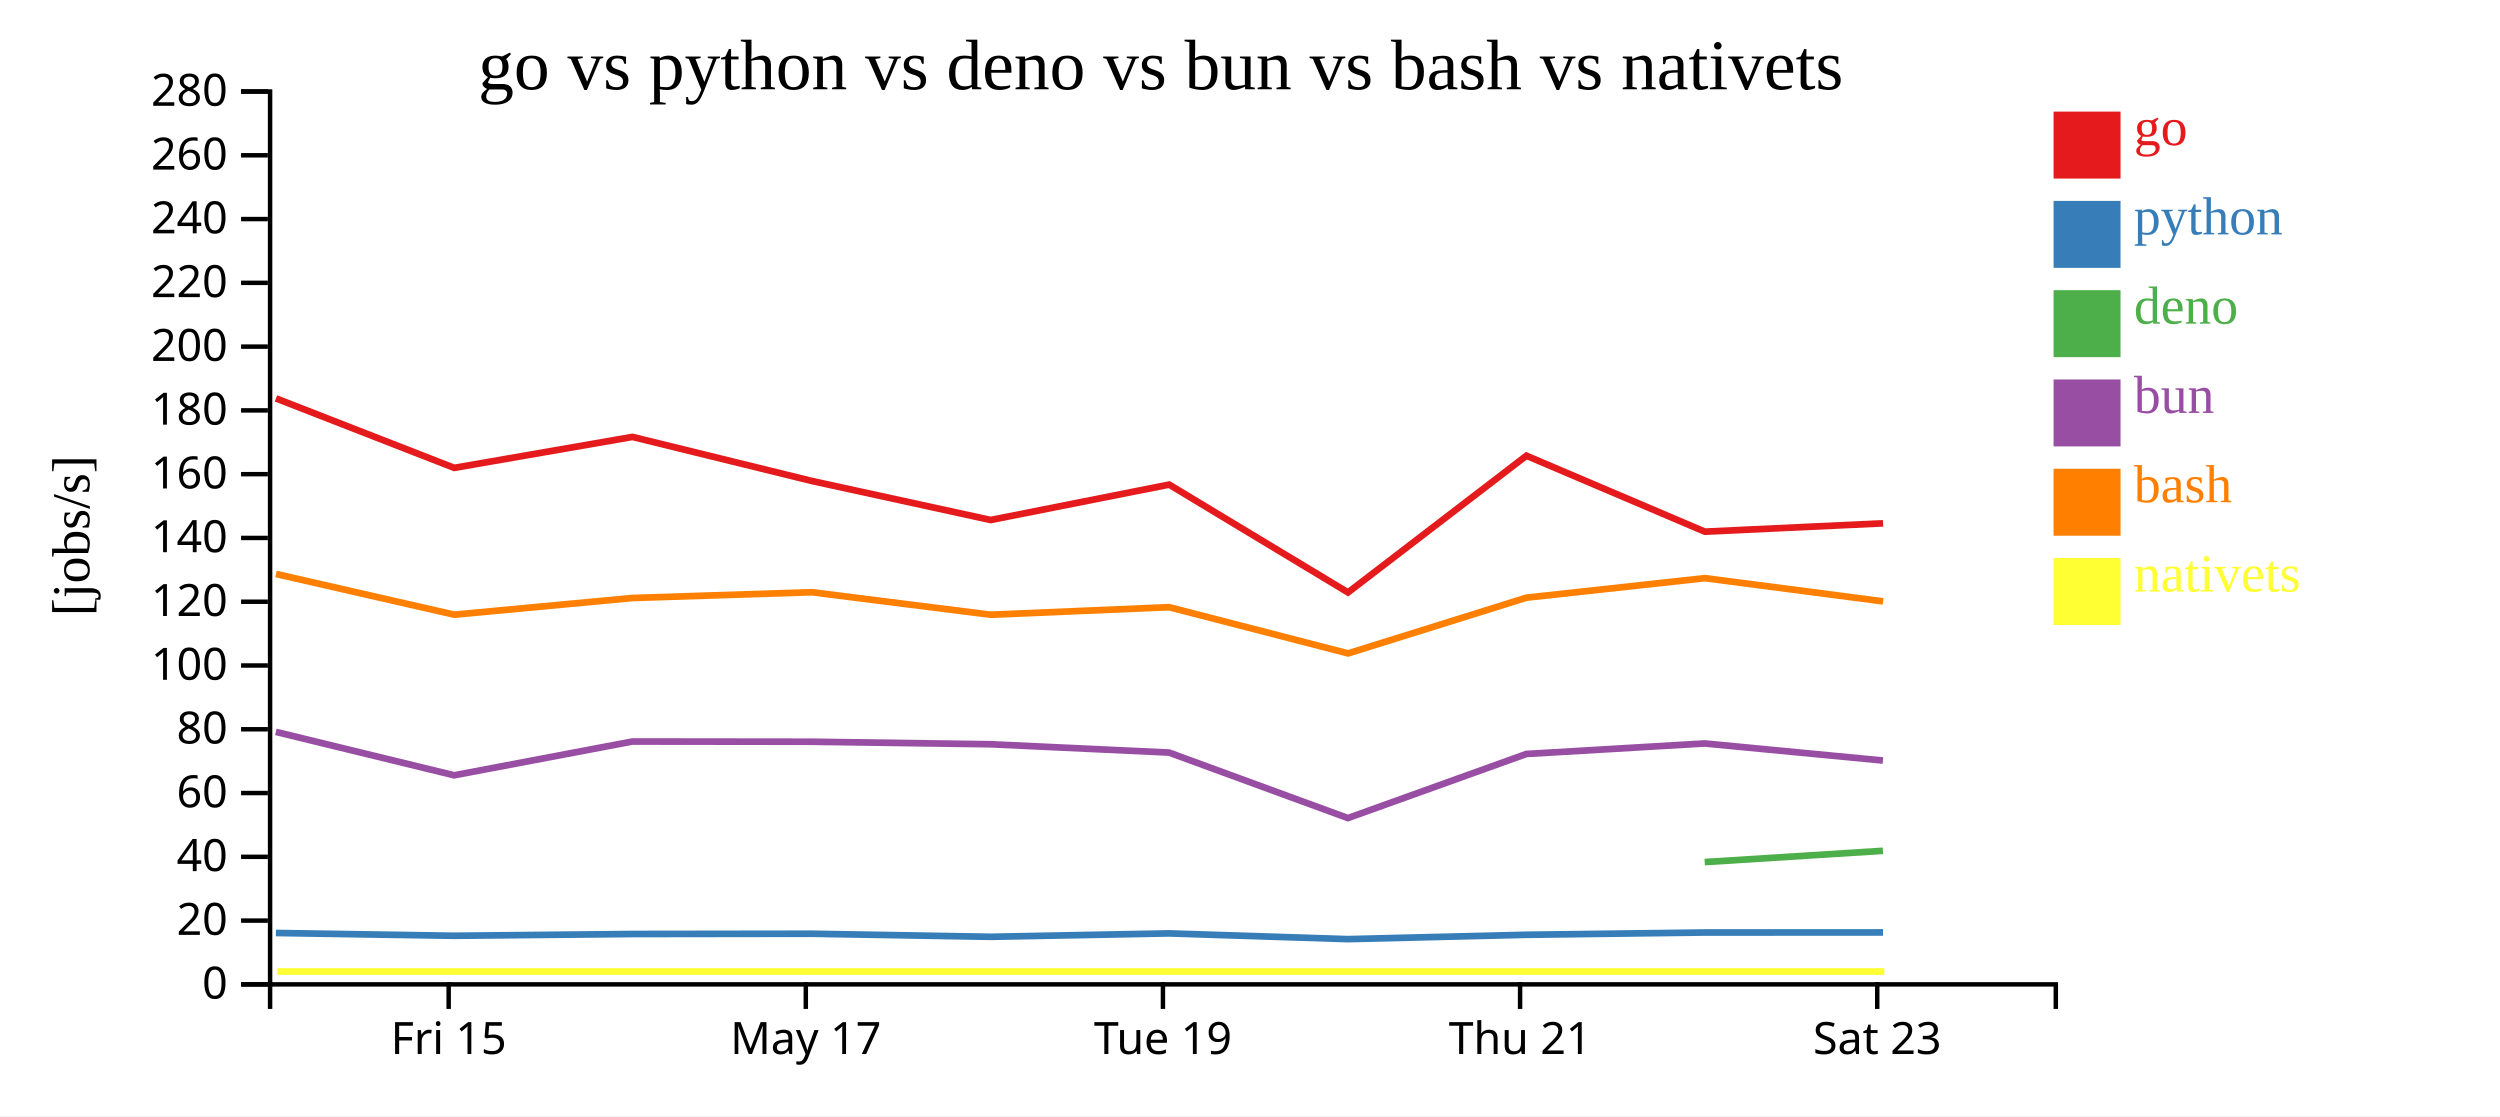
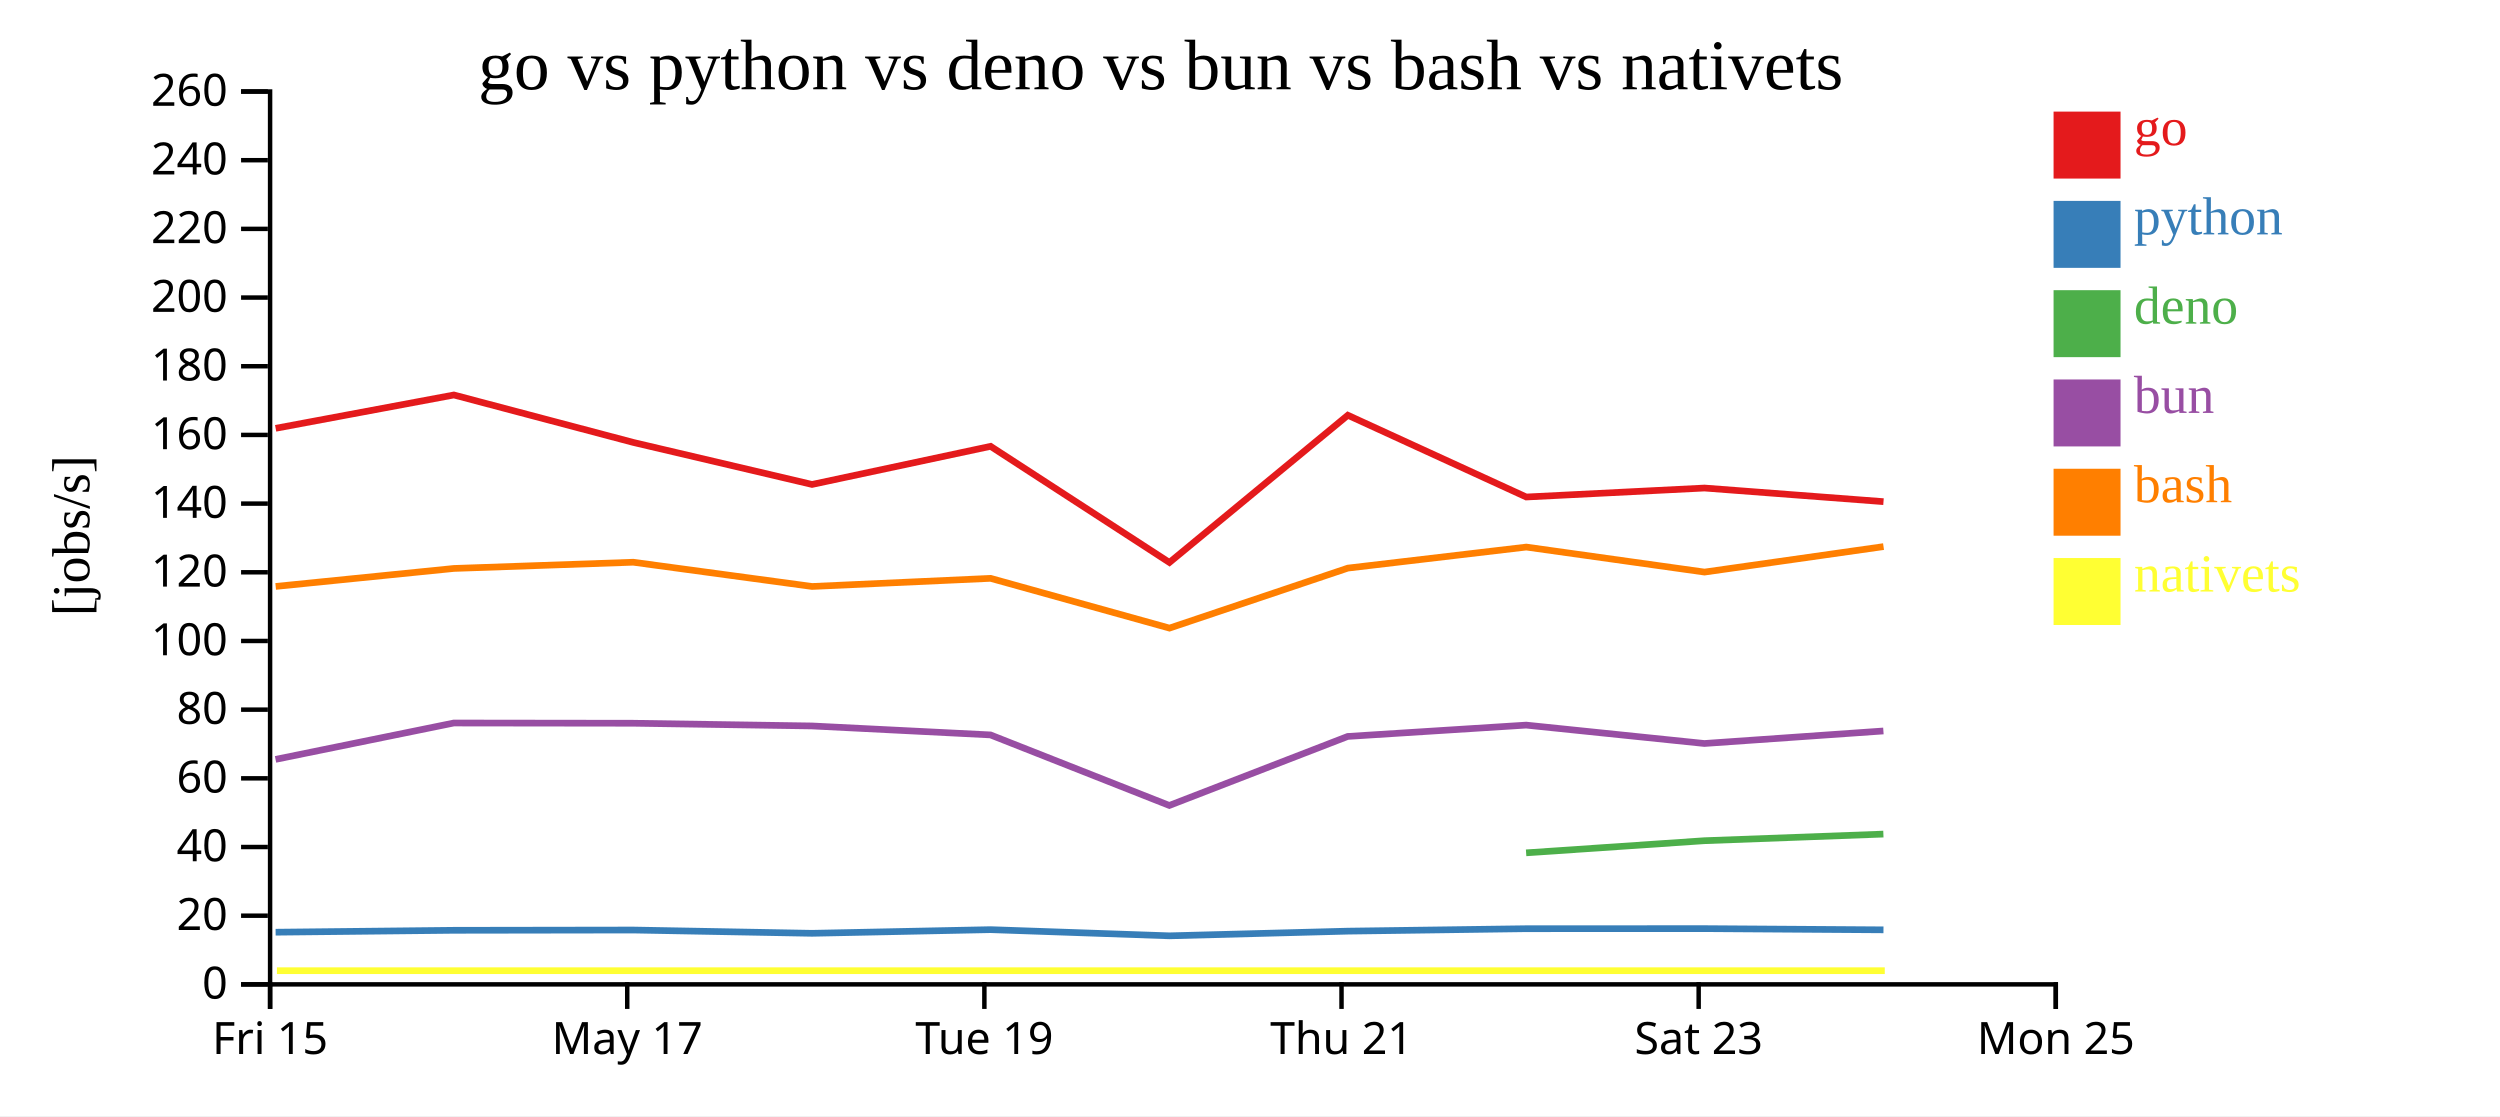
<svg xmlns="http://www.w3.org/2000/svg" width="560" height="250">
  <rect width="100%" height="100%" fill="white" />
  <g transform="translate(60,20)">
    <g transform="translate(0,200)" fill="none" font-size="10" font-family="sans-serif" text-anchor="middle">
      <path class="domain" stroke="currentColor" d="M0.5,6V0.5H400.5V6" />
-       <g class="tick" opacity="1" transform="translate(40.5,0)">
+       <g class="tick" opacity="1" transform="translate(0.5,0)">
        <line stroke="currentColor" y2="6" />
        <text fill="currentColor" y="9" dy="0.71em">Fri 15</text>
      </g>
-       <g class="tick" opacity="1" transform="translate(120.5,0)">
+       <g class="tick" opacity="1" transform="translate(80.5,0)">
        <line stroke="currentColor" y2="6" />
        <text fill="currentColor" y="9" dy="0.71em">May 17</text>
      </g>
-       <g class="tick" opacity="1" transform="translate(200.5,0)">
+       <g class="tick" opacity="1" transform="translate(160.5,0)">
        <line stroke="currentColor" y2="6" />
        <text fill="currentColor" y="9" dy="0.71em">Tue 19</text>
      </g>
-       <g class="tick" opacity="1" transform="translate(280.5,0)">
+       <g class="tick" opacity="1" transform="translate(240.5,0)">
        <line stroke="currentColor" y2="6" />
        <text fill="currentColor" y="9" dy="0.71em">Thu 21</text>
      </g>
-       <g class="tick" opacity="1" transform="translate(360.5,0)">
+       <g class="tick" opacity="1" transform="translate(320.5,0)">
        <line stroke="currentColor" y2="6" />
        <text fill="currentColor" y="9" dy="0.71em">Sat 23</text>
+       </g>
+       <g class="tick" opacity="1" transform="translate(400.5,0)">
+         <line stroke="currentColor" y2="6" />
+         <text fill="currentColor" y="9" dy="0.71em">Mon 25</text>
      </g>
    </g>
    <g fill="none" font-size="10" font-family="sans-serif" text-anchor="end">
      <path class="domain" stroke="currentColor" d="M-6,200.5H0.5V0.5H-6" />
      <g class="tick" opacity="1" transform="translate(0,200.5)">
        <line stroke="currentColor" x2="-6" />
        <text fill="currentColor" x="-9" dy="0.32em">0</text>
      </g>
-       <g class="tick" opacity="1" transform="translate(0,186.2143)">
+       <g class="tick" opacity="1" transform="translate(0,185.1154)">
        <line stroke="currentColor" x2="-6" />
        <text fill="currentColor" x="-9" dy="0.32em">20</text>
      </g>
-       <g class="tick" opacity="1" transform="translate(0,171.9286)">
+       <g class="tick" opacity="1" transform="translate(0,169.7308)">
        <line stroke="currentColor" x2="-6" />
        <text fill="currentColor" x="-9" dy="0.32em">40</text>
      </g>
-       <g class="tick" opacity="1" transform="translate(0,157.6429)">
+       <g class="tick" opacity="1" transform="translate(0,154.3462)">
        <line stroke="currentColor" x2="-6" />
        <text fill="currentColor" x="-9" dy="0.32em">60</text>
      </g>
-       <g class="tick" opacity="1" transform="translate(0,143.3571)">
+       <g class="tick" opacity="1" transform="translate(0,138.9615)">
        <line stroke="currentColor" x2="-6" />
        <text fill="currentColor" x="-9" dy="0.32em">80</text>
      </g>
-       <g class="tick" opacity="1" transform="translate(0,129.0714)">
+       <g class="tick" opacity="1" transform="translate(0,123.5769)">
        <line stroke="currentColor" x2="-6" />
        <text fill="currentColor" x="-9" dy="0.32em">100</text>
      </g>
-       <g class="tick" opacity="1" transform="translate(0,114.7857)">
+       <g class="tick" opacity="1" transform="translate(0,108.1923)">
        <line stroke="currentColor" x2="-6" />
        <text fill="currentColor" x="-9" dy="0.32em">120</text>
      </g>
-       <g class="tick" opacity="1" transform="translate(0,100.5)">
+       <g class="tick" opacity="1" transform="translate(0,92.80769)">
        <line stroke="currentColor" x2="-6" />
        <text fill="currentColor" x="-9" dy="0.32em">140</text>
      </g>
-       <g class="tick" opacity="1" transform="translate(0,86.21429)">
+       <g class="tick" opacity="1" transform="translate(0,77.42308)">
        <line stroke="currentColor" x2="-6" />
        <text fill="currentColor" x="-9" dy="0.32em">160</text>
      </g>
-       <g class="tick" opacity="1" transform="translate(0,71.92857)">
+       <g class="tick" opacity="1" transform="translate(0,62.03846)">
        <line stroke="currentColor" x2="-6" />
        <text fill="currentColor" x="-9" dy="0.32em">180</text>
      </g>
-       <g class="tick" opacity="1" transform="translate(0,57.64286)">
+       <g class="tick" opacity="1" transform="translate(0,46.65385)">
        <line stroke="currentColor" x2="-6" />
        <text fill="currentColor" x="-9" dy="0.32em">200</text>
      </g>
-       <g class="tick" opacity="1" transform="translate(0,43.35714)">
+       <g class="tick" opacity="1" transform="translate(0,31.26923)">
        <line stroke="currentColor" x2="-6" />
        <text fill="currentColor" x="-9" dy="0.32em">220</text>
      </g>
-       <g class="tick" opacity="1" transform="translate(0,29.07143)">
+       <g class="tick" opacity="1" transform="translate(0,15.88462)">
        <line stroke="currentColor" x2="-6" />
        <text fill="currentColor" x="-9" dy="0.32em">240</text>
      </g>
-       <g class="tick" opacity="1" transform="translate(0,14.78571)">
+       <g class="tick" opacity="1" transform="translate(0,0.5)">
        <line stroke="currentColor" x2="-6" />
        <text fill="currentColor" x="-9" dy="0.32em">260</text>
-       </g>
-       <g class="tick" opacity="1" transform="translate(0,0.5)">
-         <line stroke="currentColor" x2="-6" />
-         <text fill="currentColor" x="-9" dy="0.32em">280</text>
      </g>
    </g>
    <text text-anchor="middle" style="font-size: 12px" transform="rotate(-90)" y="-40" x="-100">[jobs/s]</text>
    <text text-anchor="middle" style="font-size: 16px" y="0" x="200">go vs python vs deno vs bun vs bash vs nativets</text>
-     <path class="line" fill="none" stroke="#e41a1c" stroke-width="1.5" d="M1.811,69.238L41.744,84.802L81.664,77.869L121.834,87.735L161.894,96.48L201.888,88.55L241.951,112.706L281.916,82.082L321.882,99.091L361.801,97.225" />
-     <path class="line" fill="none" stroke="#377eb8" stroke-width="1.5" d="M1.805,188.988L41.738,189.613L81.658,189.217L121.827,189.159L161.887,189.843L201.881,189.081L241.943,190.366L281.91,189.393L321.875,188.883L361.794,188.868" />
-     <path class="line" fill="none" stroke="#4daf4a" stroke-width="1.5" d="M321.849,173.105L361.774,170.581" />
-     <path class="line" fill="none" stroke="#984ea3" stroke-width="1.5" d="M1.789,143.942L41.721,153.666L81.642,146.1L121.812,146.149L161.87,146.711L201.866,148.576L241.925,163.249L281.894,148.892L321.859,146.536L361.778,150.362" />
-     <path class="line" fill="none" stroke="#ff7f00" stroke-width="1.5" d="M1.818,108.571L41.753,117.69L81.673,113.952L121.842,112.658L161.903,117.7L201.897,116.011L241.961,126.362L281.924,113.879L321.89,109.504L361.809,114.707" />
-     <path class="line" fill="none" stroke="#ffff33" stroke-width="1.5" d="M2.097,197.619L42.031,197.619L81.951,197.619L122.121,197.619L162.181,197.619L202.175,197.619L242.239,197.619L282.203,197.619L322.168,197.619L362.087,197.619" />
+     <path class="line" fill="none" stroke="#e41a1c" stroke-width="1.5" d="M1.744,75.941L41.664,68.474L81.834,79.099L121.894,88.517L161.888,79.976L201.951,105.991L241.916,73.012L281.882,91.329L321.801,89.319L361.904,92.37" />
+     <path class="line" fill="none" stroke="#377eb8" stroke-width="1.5" d="M1.738,188.814L41.658,188.388L81.827,188.325L121.887,189.061L161.881,188.241L201.943,189.625L241.91,188.577L281.875,188.028L321.794,188.012L361.897,188.283" />
+     <path class="line" fill="none" stroke="#4daf4a" stroke-width="1.5" d="M281.849,171.036L321.774,168.318L361.877,166.835" />
+     <path class="line" fill="none" stroke="#984ea3" stroke-width="1.5" d="M1.721,150.102L41.642,141.954L81.812,142.006L121.87,142.612L161.866,144.62L201.925,160.422L241.894,144.961L281.859,142.423L321.778,146.544L361.881,143.737" />
+     <path class="line" fill="none" stroke="#ff7f00" stroke-width="1.5" d="M1.753,111.359L41.673,107.333L81.842,105.939L121.903,111.369L161.897,109.55L201.961,120.698L241.924,107.255L281.89,102.543L321.809,108.146L361.912,102.438" />
+     <path class="line" fill="none" stroke="#ffff33" stroke-width="1.5" d="M2.031,197.436L41.951,197.436L82.121,197.436L122.181,197.436L162.175,197.436L202.239,197.436L242.203,197.436L282.168,197.436L322.087,197.436L362.19,197.436" />
    <rect class="dot" x="400" y="5" width="15" height="15" style="fill: #e41a1c;" />
    <rect class="dot" x="400" y="25" width="15" height="15" style="fill: #377eb8;" />
    <rect class="dot" x="400" y="45" width="15" height="15" style="fill: #4daf4a;" />
    <rect class="dot" x="400" y="65" width="15" height="15" style="fill: #984ea3;" />
    <rect class="dot" x="400" y="85" width="15" height="15" style="fill: #ff7f00;" />
    <rect class="dot" x="400" y="105" width="15" height="15" style="fill: #ffff33;" />
    <text class="label" x="418" y="12.5" style="fill: #e41a1c; alignment-baseline: middle;" text-anchor="left">go</text>
    <text class="label" x="418" y="32.5" style="fill: #377eb8; alignment-baseline: middle;" text-anchor="left">python</text>
    <text class="label" x="418" y="52.5" style="fill: #4daf4a; alignment-baseline: middle;" text-anchor="left">deno</text>
    <text class="label" x="418" y="72.5" style="fill: #984ea3; alignment-baseline: middle;" text-anchor="left">bun</text>
    <text class="label" x="418" y="92.5" style="fill: #ff7f00; alignment-baseline: middle;" text-anchor="left">bash</text>
    <text class="label" x="418" y="112.5" style="fill: #ffff33; alignment-baseline: middle;" text-anchor="left">nativets</text>
  </g>
</svg>
